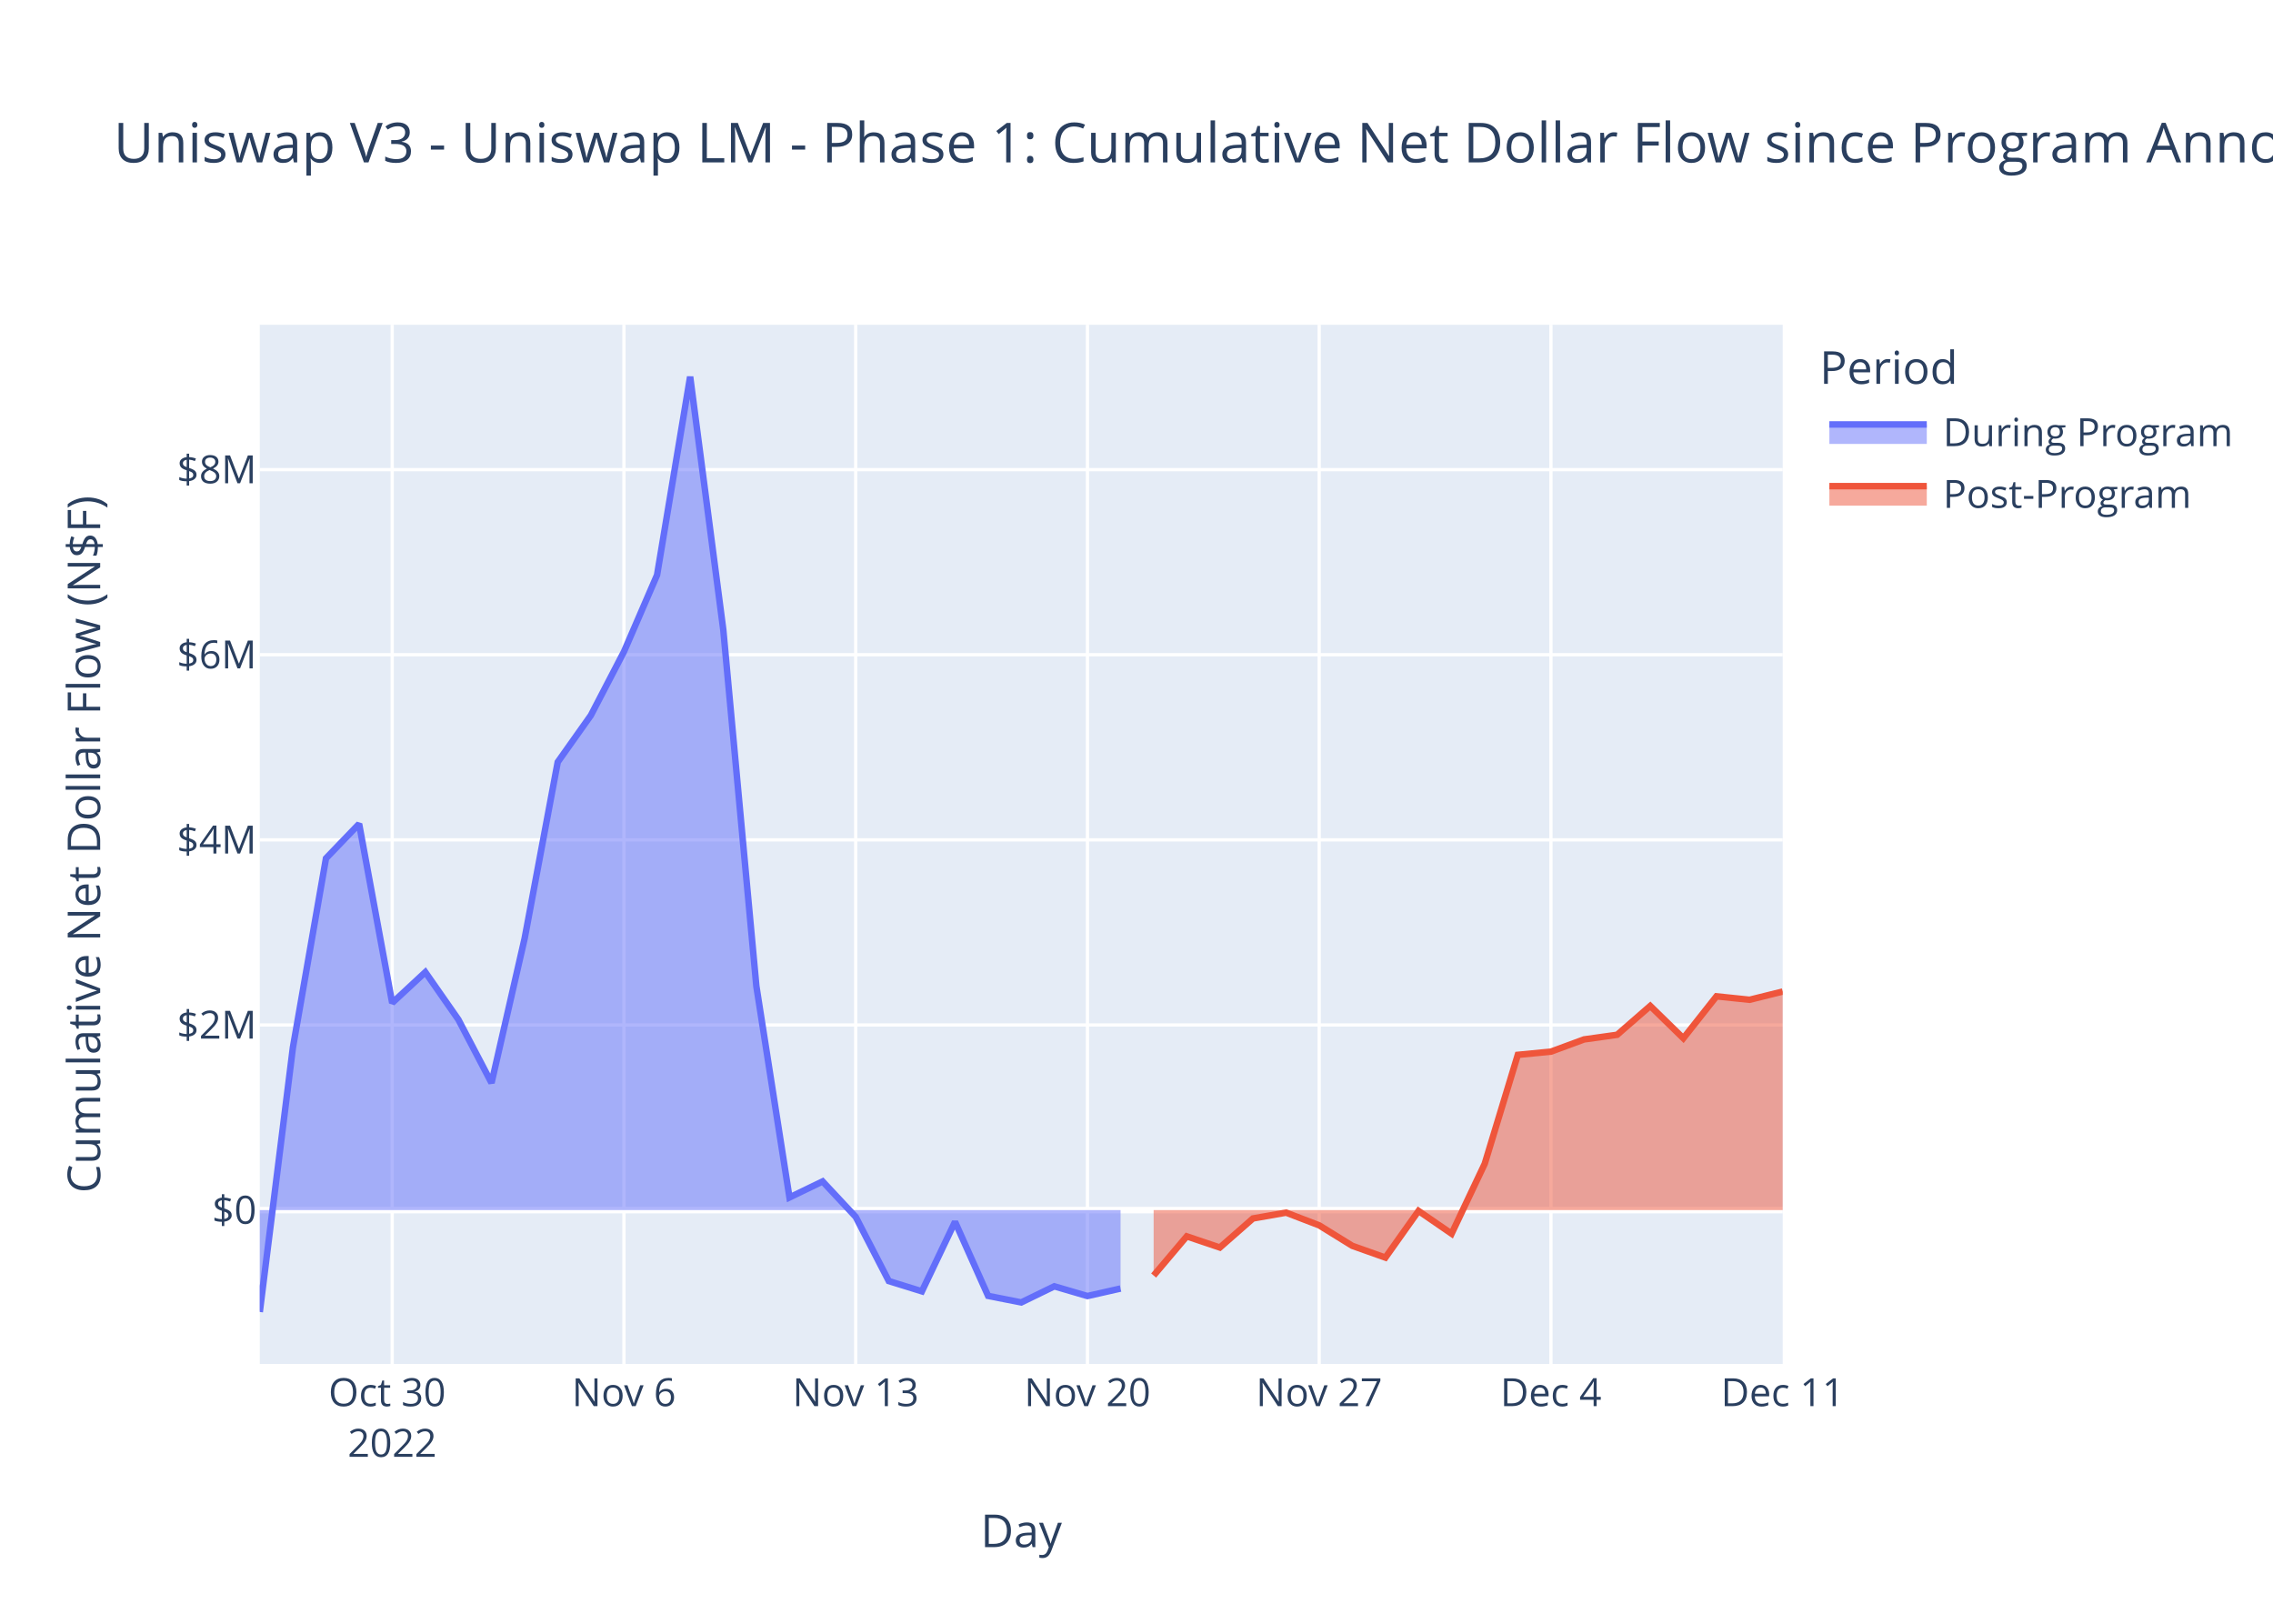
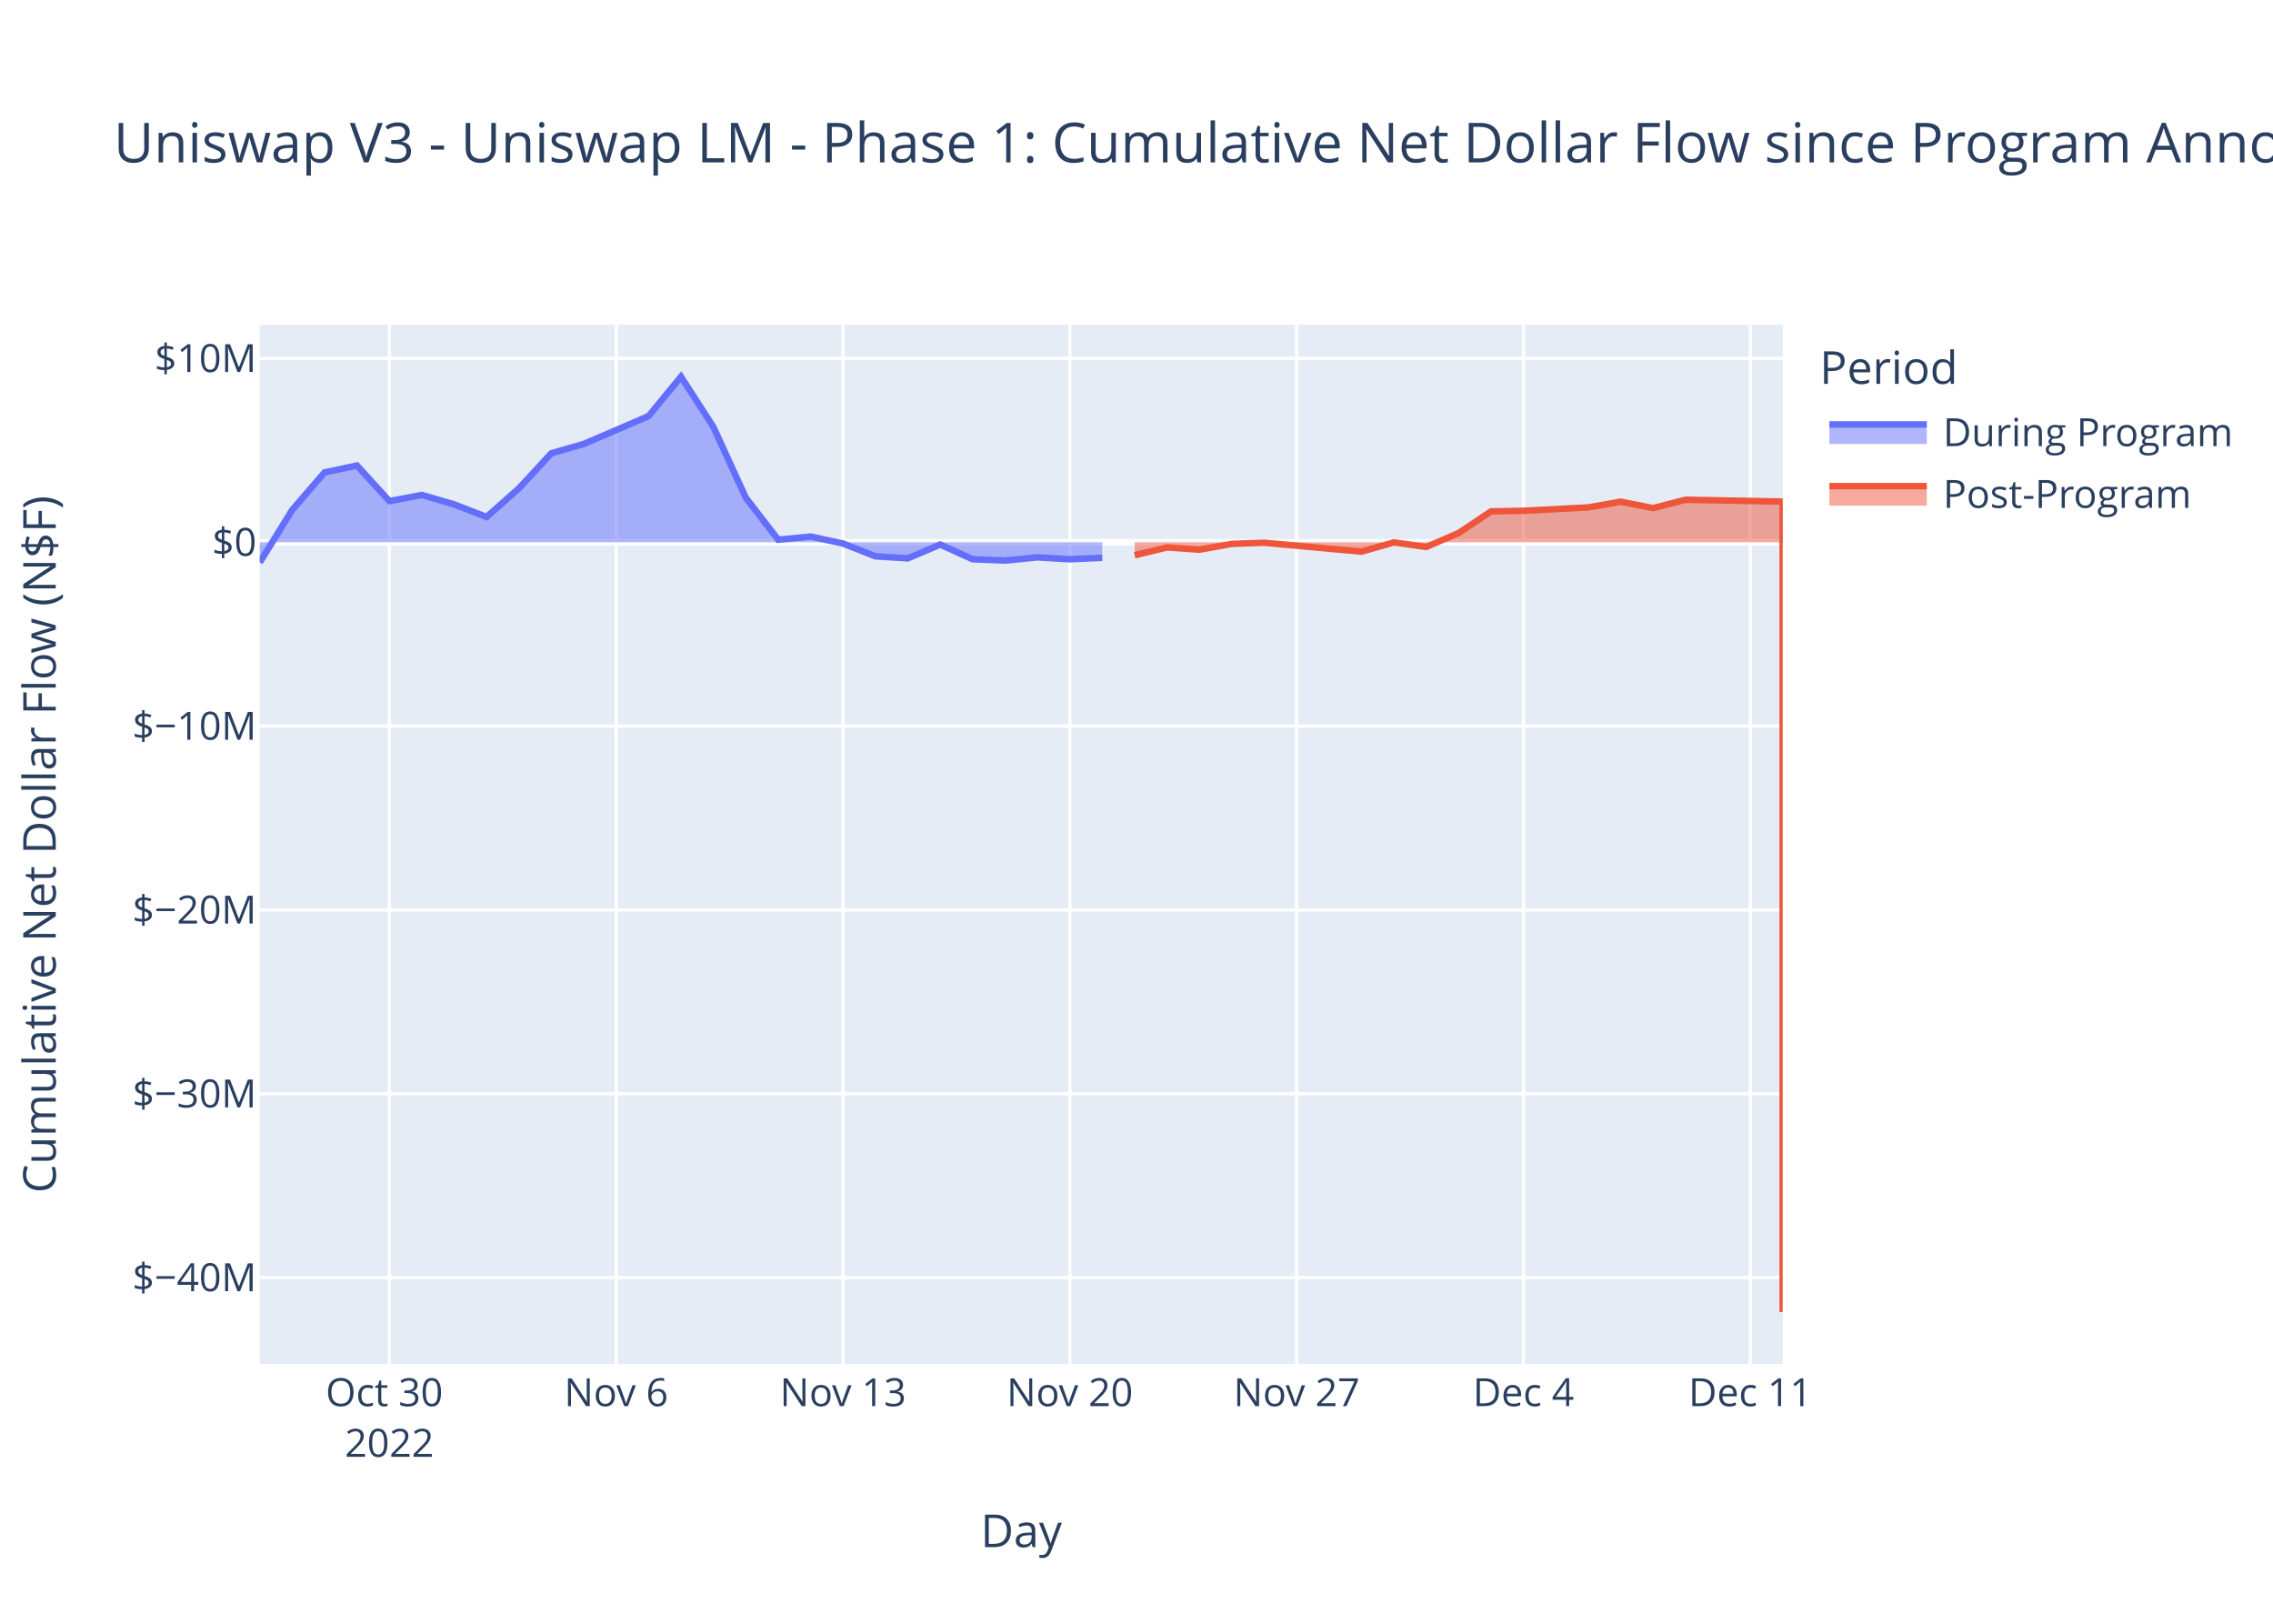
<svg xmlns="http://www.w3.org/2000/svg" class="main-svg" width="700" height="500" style="" viewBox="0 0 700 500">
  <rect x="0" y="0" width="700" height="500" style="fill: rgb(255, 255, 255); fill-opacity: 1;" />
-   <defs id="defs-515d27">
+   <defs id="defs-cf1245">
    <g class="clips">
-       <clipPath id="clip515d27xyplot" class="plotclip">
+       <clipPath id="clipcf1245xyplot" class="plotclip">
        <rect width="469" height="320" />
      </clipPath>
-       <clipPath class="axesclip" id="clip515d27x">
+       <clipPath class="axesclip" id="clipcf1245x">
        <rect x="80" y="0" width="469" height="500" />
      </clipPath>
-       <clipPath class="axesclip" id="clip515d27y">
+       <clipPath class="axesclip" id="clipcf1245y">
        <rect x="0" y="100" width="700" height="320" />
      </clipPath>
-       <clipPath class="axesclip" id="clip515d27xy">
+       <clipPath class="axesclip" id="clipcf1245xy">
        <rect x="80" y="100" width="469" height="320" />
      </clipPath>
    </g>
    <g class="gradients" />
    <g class="patterns" />
  </defs>
  <g class="bglayer">
    <rect class="bg" x="80" y="100" width="469" height="320" style="fill: rgb(229, 236, 246); fill-opacity: 1; stroke-width: 0;" />
  </g>
  <g class="layer-below">
    <g class="imagelayer" />
    <g class="shapelayer" />
  </g>
  <g class="cartesianlayer">
    <g class="subplot xy">
      <g class="layer-subplot">
        <g class="shapelayer" />
        <g class="imagelayer" />
      </g>
      <g class="minor-gridlayer">
        <g class="x" />
        <g class="y" />
      </g>
      <g class="gridlayer">
        <g class="x">
-           <path class="xgrid crisp" transform="translate(120.78,0)" d="M0,100v320" style="stroke: rgb(255, 255, 255); stroke-opacity: 1; stroke-width: 1px;" />
-           <path class="xgrid crisp" transform="translate(192.15,0)" d="M0,100v320" style="stroke: rgb(255, 255, 255); stroke-opacity: 1; stroke-width: 1px;" />
-           <path class="xgrid crisp" transform="translate(263.52,0)" d="M0,100v320" style="stroke: rgb(255, 255, 255); stroke-opacity: 1; stroke-width: 1px;" />
-           <path class="xgrid crisp" transform="translate(334.89,0)" d="M0,100v320" style="stroke: rgb(255, 255, 255); stroke-opacity: 1; stroke-width: 1px;" />
-           <path class="xgrid crisp" transform="translate(406.26,0)" d="M0,100v320" style="stroke: rgb(255, 255, 255); stroke-opacity: 1; stroke-width: 1px;" />
-           <path class="xgrid crisp" transform="translate(477.63,0)" d="M0,100v320" style="stroke: rgb(255, 255, 255); stroke-opacity: 1; stroke-width: 1px;" />
+           <path class="xgrid crisp" transform="translate(119.91,0)" d="M0,100v320" style="stroke: rgb(255, 255, 255); stroke-opacity: 1; stroke-width: 1px;" />
+           <path class="xgrid crisp" transform="translate(189.77,0)" d="M0,100v320" style="stroke: rgb(255, 255, 255); stroke-opacity: 1; stroke-width: 1px;" />
+           <path class="xgrid crisp" transform="translate(259.62,0)" d="M0,100v320" style="stroke: rgb(255, 255, 255); stroke-opacity: 1; stroke-width: 1px;" />
+           <path class="xgrid crisp" transform="translate(329.47,0)" d="M0,100v320" style="stroke: rgb(255, 255, 255); stroke-opacity: 1; stroke-width: 1px;" />
+           <path class="xgrid crisp" transform="translate(399.32,0)" d="M0,100v320" style="stroke: rgb(255, 255, 255); stroke-opacity: 1; stroke-width: 1px;" />
+           <path class="xgrid crisp" transform="translate(469.17,0)" d="M0,100v320" style="stroke: rgb(255, 255, 255); stroke-opacity: 1; stroke-width: 1px;" />
+           <path class="xgrid crisp" transform="translate(539.02,0)" d="M0,100v320" style="stroke: rgb(255, 255, 255); stroke-opacity: 1; stroke-width: 1px;" />
        </g>
        <g class="y">
-           <path class="ygrid crisp" transform="translate(0,315.62)" d="M80,0h469" style="stroke: rgb(255, 255, 255); stroke-opacity: 1; stroke-width: 1px;" />
-           <path class="ygrid crisp" transform="translate(0,258.62)" d="M80,0h469" style="stroke: rgb(255, 255, 255); stroke-opacity: 1; stroke-width: 1px;" />
-           <path class="ygrid crisp" transform="translate(0,201.61)" d="M80,0h469" style="stroke: rgb(255, 255, 255); stroke-opacity: 1; stroke-width: 1px;" />
-           <path class="ygrid crisp" transform="translate(0,144.61)" d="M80,0h469" style="stroke: rgb(255, 255, 255); stroke-opacity: 1; stroke-width: 1px;" />
+           <path class="ygrid crisp" transform="translate(0,393.4)" d="M80,0h469" style="stroke: rgb(255, 255, 255); stroke-opacity: 1; stroke-width: 1px;" />
+           <path class="ygrid crisp" transform="translate(0,336.8)" d="M80,0h469" style="stroke: rgb(255, 255, 255); stroke-opacity: 1; stroke-width: 1px;" />
+           <path class="ygrid crisp" transform="translate(0,280.19)" d="M80,0h469" style="stroke: rgb(255, 255, 255); stroke-opacity: 1; stroke-width: 1px;" />
+           <path class="ygrid crisp" transform="translate(0,223.58)" d="M80,0h469" style="stroke: rgb(255, 255, 255); stroke-opacity: 1; stroke-width: 1px;" />
+           <path class="ygrid crisp" transform="translate(0,110.36)" d="M80,0h469" style="stroke: rgb(255, 255, 255); stroke-opacity: 1; stroke-width: 1px;" />
        </g>
      </g>
      <g class="zerolinelayer">
-         <path class="yzl zl crisp" transform="translate(0,372.63)" d="M80,0h469" style="stroke: rgb(255, 255, 255); stroke-opacity: 1; stroke-width: 2px;" />
+         <path class="yzl zl crisp" transform="translate(0,166.97)" d="M80,0h469" style="stroke: rgb(255, 255, 255); stroke-opacity: 1; stroke-width: 2px;" />
      </g>
      <path class="xlines-below" />
      <path class="ylines-below" />
      <g class="overlines-below" />
      <g class="xaxislayer-below" />
      <g class="yaxislayer-below" />
      <g class="overaxes-below" />
-       <g class="plot" transform="translate(80,100)" clip-path="url(#clip515d27xyplot)">
+       <g class="plot" transform="translate(80,100)" clip-path="url(#clipcf1245xyplot)">
        <g class="scatterlayer mlayer">
-           <g class="trace scatter traceecbf73" style="stroke-miterlimit: 2;">
+           <g class="trace scatter tracead86f1" style="stroke-miterlimit: 2;">
            <g class="fills">
              <g>
-                 <path class="js-fill" d="M265.09,272.63L0,272.63L0,304L10.2,222.58L20.39,164.31L30.59,153.7L40.78,208.83L50.98,199.36L61.17,213.97L71.37,233.46L81.57,188.97L91.76,134.66L101.96,120.28L112.15,100.68L122.35,77.07L132.54,16L142.74,93.89L152.93,203.67L163.13,268.73L173.33,263.8L183.52,274.71L193.72,294.48L203.91,297.64L214.11,276.23L224.3,299.04L234.5,301.06L244.7,296.1L254.89,299.09L265.09,296.78" style="fill: rgb(99, 110, 250); fill-opacity: 0.5; stroke-width: 0;" />
+                 <path class="js-fill" d="M259.45,66.97L0,66.97L0,73.2L9.98,57.03L19.96,45.46L29.94,43.35L39.91,54.3L49.89,52.42L59.87,55.32L69.85,59.19L79.83,50.35L89.81,39.57L99.79,36.71L119.74,28.13L129.72,16L139.7,31.47L149.68,53.27L159.66,66.19L169.64,65.22L179.62,67.38L189.6,71.31L199.57,71.94L209.55,67.68L219.53,72.21L229.51,72.61L239.49,71.63L249.47,72.22L259.45,71.77" style="fill: rgb(99, 110, 250); fill-opacity: 0.5; stroke-width: 0;" />
              </g>
            </g>
            <g class="errorbars" />
            <g class="lines">
-               <path class="js-line" d="M0,304L10.2,222.58L20.39,164.31L30.59,153.7L40.78,208.83L50.98,199.36L61.17,213.97L71.37,233.46L81.57,188.97L91.76,134.66L101.96,120.28L112.15,100.68L122.35,77.07L132.54,16L142.74,93.89L152.93,203.67L163.13,268.73L173.33,263.8L183.52,274.71L193.72,294.48L203.91,297.64L214.11,276.23L224.3,299.04L234.5,301.06L244.7,296.1L254.89,299.09L265.09,296.78" style="vector-effect: non-scaling-stroke; fill: none; stroke: rgb(99, 110, 250); stroke-opacity: 1; stroke-width: 2px; opacity: 1;" />
+               <path class="js-line" d="M0,73.2L9.98,57.03L19.96,45.46L29.94,43.35L39.91,54.3L49.89,52.42L59.87,55.32L69.85,59.19L79.83,50.35L89.81,39.57L99.79,36.71L119.74,28.13L129.72,16L139.7,31.47L149.68,53.27L159.66,66.19L169.64,65.22L179.62,67.38L189.6,71.31L199.57,71.94L209.55,67.68L219.53,72.21L229.51,72.61L239.49,71.63L249.47,72.22L259.45,71.77" style="vector-effect: non-scaling-stroke; fill: none; stroke: rgb(99, 110, 250); stroke-opacity: 1; stroke-width: 2px; opacity: 1;" />
            </g>
            <g class="points" />
            <g class="text" />
          </g>
-           <g class="trace scatter traceea3b96" style="stroke-miterlimit: 2;">
+           <g class="trace scatter trace9eea67" style="stroke-miterlimit: 2;">
            <g class="fills">
              <g>
-                 <path class="js-fill" d="M469,272.63L275.28,272.63L275.28,292.77L285.48,280.71L295.67,284.15L305.87,275.2L316.07,273.41L326.26,277.32L336.46,283.63L346.65,287.25L356.85,272.88L367.04,279.89L377.24,258.36L387.43,224.82L397.63,223.83L407.83,220.07L418.02,218.64L428.22,209.76L438.41,219.71L448.61,206.8L458.8,207.86L469,205.33" style="fill: rgb(239, 85, 59); fill-opacity: 0.5; stroke-width: 0;" />
+                 <path class="js-fill" d="M469,66.97L269.43,66.97L269.43,70.97L279.4,68.57L289.38,69.26L299.36,67.48L309.34,67.12L339.28,69.87L349.26,67.02L359.23,68.41L369.21,64.13L379.19,57.47L389.17,57.28L409.13,56.25L419.11,54.48L429.09,56.46L439.06,53.89L469,54.46L469,304" style="fill: rgb(239, 85, 59); fill-opacity: 0.5; stroke-width: 0;" />
              </g>
            </g>
            <g class="errorbars" />
            <g class="lines">
-               <path class="js-line" d="M275.28,292.77L285.48,280.71L295.67,284.15L305.87,275.2L316.07,273.41L326.26,277.32L336.46,283.63L346.65,287.25L356.85,272.88L367.04,279.89L377.24,258.36L387.43,224.82L397.63,223.83L407.83,220.07L418.02,218.64L428.22,209.76L438.41,219.71L448.61,206.8L458.8,207.86L469,205.33" style="vector-effect: non-scaling-stroke; fill: none; stroke: rgb(239, 85, 59); stroke-opacity: 1; stroke-width: 2px; opacity: 1;" />
+               <path class="js-line" d="M269.43,70.97L279.4,68.57L289.38,69.26L299.36,67.48L309.34,67.12L339.28,69.87L349.26,67.02L359.23,68.41L369.21,64.13L379.19,57.47L389.17,57.28L409.13,56.25L419.11,54.48L429.09,56.46L439.06,53.89L469,54.46L469,304" style="vector-effect: non-scaling-stroke; fill: none; stroke: rgb(239, 85, 59); stroke-opacity: 1; stroke-width: 2px; opacity: 1;" />
            </g>
            <g class="points" />
            <g class="text" />
          </g>
        </g>
      </g>
      <g class="overplot" />
      <path class="xlines-above crisp" d="M0,0" style="fill: none;" />
      <path class="ylines-above crisp" d="M0,0" style="fill: none;" />
      <g class="overlines-above" />
      <g class="xaxislayer-above">
        <g class="xtick">
-           <text text-anchor="middle" x="0" y="433" transform="translate(120.78,0)" style="font-family: 'Open Sans', verdana, arial, sans-serif; font-size: 12px; fill: rgb(42, 63, 95); fill-opacity: 1; white-space: pre; opacity: 1;">
+           <text text-anchor="middle" x="0" y="433" transform="translate(119.91,0)" style="font-family: 'Open Sans', verdana, arial, sans-serif; font-size: 12px; fill: rgb(42, 63, 95); fill-opacity: 1; white-space: pre; opacity: 1;">
            <tspan class="line" dy="0em" x="0" y="433">Oct 30</tspan>
            <tspan class="line" dy="1.3em" x="0" y="433">2022</tspan>
          </text>
        </g>
        <g class="xtick">
-           <text text-anchor="middle" x="0" y="433" style="font-family: 'Open Sans', verdana, arial, sans-serif; font-size: 12px; fill: rgb(42, 63, 95); fill-opacity: 1; white-space: pre; opacity: 1;" transform="translate(192.15,0)">Nov 6</text>
-         </g>
-         <g class="xtick">
-           <text text-anchor="middle" x="0" y="433" style="font-family: 'Open Sans', verdana, arial, sans-serif; font-size: 12px; fill: rgb(42, 63, 95); fill-opacity: 1; white-space: pre; opacity: 1;" transform="translate(263.52,0)">Nov 13</text>
-         </g>
-         <g class="xtick">
-           <text text-anchor="middle" x="0" y="433" style="font-family: 'Open Sans', verdana, arial, sans-serif; font-size: 12px; fill: rgb(42, 63, 95); fill-opacity: 1; white-space: pre; opacity: 1;" transform="translate(334.89,0)">Nov 20</text>
-         </g>
-         <g class="xtick">
-           <text text-anchor="middle" x="0" y="433" style="font-family: 'Open Sans', verdana, arial, sans-serif; font-size: 12px; fill: rgb(42, 63, 95); fill-opacity: 1; white-space: pre; opacity: 1;" transform="translate(406.26,0)">Nov 27</text>
-         </g>
-         <g class="xtick">
-           <text text-anchor="middle" x="0" y="433" style="font-family: 'Open Sans', verdana, arial, sans-serif; font-size: 12px; fill: rgb(42, 63, 95); fill-opacity: 1; white-space: pre; opacity: 1;" transform="translate(477.63,0)">Dec 4</text>
-         </g>
-         <g class="xtick">
-           <text text-anchor="middle" x="0" y="433" style="font-family: 'Open Sans', verdana, arial, sans-serif; font-size: 12px; fill: rgb(42, 63, 95); fill-opacity: 1; white-space: pre; opacity: 1;" transform="translate(549,0)">Dec 11</text>
+           <text text-anchor="middle" x="0" y="433" style="font-family: 'Open Sans', verdana, arial, sans-serif; font-size: 12px; fill: rgb(42, 63, 95); fill-opacity: 1; white-space: pre; opacity: 1;" transform="translate(189.77,0)">Nov 6</text>
+         </g>
+         <g class="xtick">
+           <text text-anchor="middle" x="0" y="433" style="font-family: 'Open Sans', verdana, arial, sans-serif; font-size: 12px; fill: rgb(42, 63, 95); fill-opacity: 1; white-space: pre; opacity: 1;" transform="translate(259.62,0)">Nov 13</text>
+         </g>
+         <g class="xtick">
+           <text text-anchor="middle" x="0" y="433" style="font-family: 'Open Sans', verdana, arial, sans-serif; font-size: 12px; fill: rgb(42, 63, 95); fill-opacity: 1; white-space: pre; opacity: 1;" transform="translate(329.47,0)">Nov 20</text>
+         </g>
+         <g class="xtick">
+           <text text-anchor="middle" x="0" y="433" style="font-family: 'Open Sans', verdana, arial, sans-serif; font-size: 12px; fill: rgb(42, 63, 95); fill-opacity: 1; white-space: pre; opacity: 1;" transform="translate(399.32,0)">Nov 27</text>
+         </g>
+         <g class="xtick">
+           <text text-anchor="middle" x="0" y="433" style="font-family: 'Open Sans', verdana, arial, sans-serif; font-size: 12px; fill: rgb(42, 63, 95); fill-opacity: 1; white-space: pre; opacity: 1;" transform="translate(469.17,0)">Dec 4</text>
+         </g>
+         <g class="xtick">
+           <text text-anchor="middle" x="0" y="433" style="font-family: 'Open Sans', verdana, arial, sans-serif; font-size: 12px; fill: rgb(42, 63, 95); fill-opacity: 1; white-space: pre; opacity: 1;" transform="translate(539.02,0)">Dec 11</text>
        </g>
      </g>
      <g class="yaxislayer-above">
        <g class="ytick">
-           <text text-anchor="end" x="79" y="4.2" transform="translate(0,372.63)" style="font-family: 'Open Sans', verdana, arial, sans-serif; font-size: 12px; fill: rgb(42, 63, 95); fill-opacity: 1; white-space: pre; opacity: 1;">$0</text>
-         </g>
-         <g class="ytick">
-           <text text-anchor="end" x="79" y="4.2" style="font-family: 'Open Sans', verdana, arial, sans-serif; font-size: 12px; fill: rgb(42, 63, 95); fill-opacity: 1; white-space: pre; opacity: 1;" transform="translate(0,315.62)">$2M</text>
-         </g>
-         <g class="ytick">
-           <text text-anchor="end" x="79" y="4.2" style="font-family: 'Open Sans', verdana, arial, sans-serif; font-size: 12px; fill: rgb(42, 63, 95); fill-opacity: 1; white-space: pre; opacity: 1;" transform="translate(0,258.62)">$4M</text>
-         </g>
-         <g class="ytick">
-           <text text-anchor="end" x="79" y="4.2" style="font-family: 'Open Sans', verdana, arial, sans-serif; font-size: 12px; fill: rgb(42, 63, 95); fill-opacity: 1; white-space: pre; opacity: 1;" transform="translate(0,201.61)">$6M</text>
-         </g>
-         <g class="ytick">
-           <text text-anchor="end" x="79" y="4.2" style="font-family: 'Open Sans', verdana, arial, sans-serif; font-size: 12px; fill: rgb(42, 63, 95); fill-opacity: 1; white-space: pre; opacity: 1;" transform="translate(0,144.61)">$8M</text>
+           <text text-anchor="end" x="79" y="4.2" transform="translate(0,393.4)" style="font-family: 'Open Sans', verdana, arial, sans-serif; font-size: 12px; fill: rgb(42, 63, 95); fill-opacity: 1; white-space: pre; opacity: 1;">$−40M</text>
+         </g>
+         <g class="ytick">
+           <text text-anchor="end" x="79" y="4.2" style="font-family: 'Open Sans', verdana, arial, sans-serif; font-size: 12px; fill: rgb(42, 63, 95); fill-opacity: 1; white-space: pre; opacity: 1;" transform="translate(0,336.8)">$−30M</text>
+         </g>
+         <g class="ytick">
+           <text text-anchor="end" x="79" y="4.2" style="font-family: 'Open Sans', verdana, arial, sans-serif; font-size: 12px; fill: rgb(42, 63, 95); fill-opacity: 1; white-space: pre; opacity: 1;" transform="translate(0,280.19)">$−20M</text>
+         </g>
+         <g class="ytick">
+           <text text-anchor="end" x="79" y="4.2" style="font-family: 'Open Sans', verdana, arial, sans-serif; font-size: 12px; fill: rgb(42, 63, 95); fill-opacity: 1; white-space: pre; opacity: 1;" transform="translate(0,223.58)">$−10M</text>
+         </g>
+         <g class="ytick">
+           <text text-anchor="end" x="79" y="4.2" style="font-family: 'Open Sans', verdana, arial, sans-serif; font-size: 12px; fill: rgb(42, 63, 95); fill-opacity: 1; white-space: pre; opacity: 1;" transform="translate(0,166.97)">$0</text>
+         </g>
+         <g class="ytick">
+           <text text-anchor="end" x="79" y="4.2" style="font-family: 'Open Sans', verdana, arial, sans-serif; font-size: 12px; fill: rgb(42, 63, 95); fill-opacity: 1; white-space: pre; opacity: 1;" transform="translate(0,110.36)">$10M</text>
        </g>
      </g>
      <g class="overaxes-above" />
    </g>
  </g>
  <g class="polarlayer" />
  <g class="smithlayer" />
  <g class="ternarylayer" />
  <g class="geolayer" />
  <g class="funnelarealayer" />
  <g class="pielayer" />
  <g class="iciclelayer" />
  <g class="treemaplayer" />
  <g class="sunburstlayer" />
  <g class="glimages" />
-   <defs id="topdefs-515d27">
+   <defs id="topdefs-cf1245">
    <g class="clips" />
-     <clipPath id="legend515d27">
+     <clipPath id="legendcf1245">
      <rect width="130" height="67" x="0" y="0" />
    </clipPath>
  </defs>
  <g class="layer-above">
    <g class="imagelayer" />
    <g class="shapelayer" />
  </g>
  <g class="infolayer">
    <g class="legend" pointer-events="all" transform="translate(558.38,100)">
      <rect class="bg" shape-rendering="crispEdges" width="130" height="67" x="0" y="0" style="stroke: rgb(68, 68, 68); stroke-opacity: 1; fill: rgb(255, 255, 255); fill-opacity: 1; stroke-width: 0px;" />
-       <g class="scrollbox" transform="" clip-path="url(#legend515d27)">
+       <g class="scrollbox" transform="" clip-path="url(#legendcf1245)">
        <text class="legendtitletext" text-anchor="start" x="2" y="18.2" style="font-family: 'Open Sans', verdana, arial, sans-serif; font-size: 14px; fill: rgb(42, 63, 95); fill-opacity: 1; white-space: pre;">Period</text>
        <g class="groups">
          <g class="traces" transform="translate(0,32.7)" style="opacity: 1;">
            <text class="legendtext" text-anchor="start" x="40" y="4.68" style="font-family: 'Open Sans', verdana, arial, sans-serif; font-size: 12px; fill: rgb(42, 63, 95); fill-opacity: 1; white-space: pre;">During Program</text>
            <g class="layers">
              <g class="legendfill">
                <path class="js-fill" d="M5,-2h30v6h-30z" style="stroke-width: 0; fill: rgb(99, 110, 250); fill-opacity: 0.5;" />
              </g>
              <g class="legendlines">
                <path class="js-line" d="M5,-2h30" style="fill: none; stroke: rgb(99, 110, 250); stroke-opacity: 1; stroke-width: 2px;" />
              </g>
              <g class="legendsymbols">
                <g class="legendpoints" />
              </g>
            </g>
            <rect class="legendtoggle" x="0" y="-9.5" width="124.703" height="19" style="fill: rgb(0, 0, 0); fill-opacity: 0;" />
          </g>
          <g class="traces" transform="translate(0,51.7)" style="opacity: 1;">
            <text class="legendtext" text-anchor="start" x="40" y="4.68" style="font-family: 'Open Sans', verdana, arial, sans-serif; font-size: 12px; fill: rgb(42, 63, 95); fill-opacity: 1; white-space: pre;">Post-Program</text>
            <g class="layers">
              <g class="legendfill">
                <path class="js-fill" d="M5,-2h30v6h-30z" style="stroke-width: 0; fill: rgb(239, 85, 59); fill-opacity: 0.5;" />
              </g>
              <g class="legendlines">
                <path class="js-line" d="M5,-2h30" style="fill: none; stroke: rgb(239, 85, 59); stroke-opacity: 1; stroke-width: 2px;" />
              </g>
              <g class="legendsymbols">
                <g class="legendpoints" />
              </g>
            </g>
            <rect class="legendtoggle" x="0" y="-9.5" width="124.703" height="19" style="fill: rgb(0, 0, 0); fill-opacity: 0;" />
          </g>
        </g>
      </g>
      <rect class="scrollbar" rx="20" ry="3" width="0" height="0" x="0" y="0" style="fill: rgb(128, 139, 164); fill-opacity: 1;" />
    </g>
    <g class="g-gtitle">
      <text class="gtitle" x="35" y="50" text-anchor="start" dy="0em" style="font-family: 'Open Sans', verdana, arial, sans-serif; font-size: 17px; fill: rgb(42, 63, 95); opacity: 1; font-weight: normal; white-space: pre;">Uniswap V3 - Uniswap LM - Phase 1: Cumulative Net Dollar Flow since Program Announcement - At Last Price</text>
    </g>
    <g class="g-xtitle">
      <text class="xtitle" x="314.5" y="476.409" text-anchor="middle" style="font-family: 'Open Sans', verdana, arial, sans-serif; font-size: 14px; fill: rgb(42, 63, 95); opacity: 1; font-weight: normal; white-space: pre;">Day</text>
    </g>
    <g class="g-ytitle">
-       <text class="ytitle" transform="rotate(-90,30.85625,260)" x="30.856" y="260" text-anchor="middle" style="font-family: 'Open Sans', verdana, arial, sans-serif; font-size: 14px; fill: rgb(42, 63, 95); opacity: 1; font-weight: normal; white-space: pre;">Cumulative Net Dollar Flow (N$F)</text>
+       <text class="ytitle" transform="rotate(-90,17.16875,260)" x="17.169" y="260" text-anchor="middle" style="font-family: 'Open Sans', verdana, arial, sans-serif; font-size: 14px; fill: rgb(42, 63, 95); opacity: 1; font-weight: normal; white-space: pre;">Cumulative Net Dollar Flow (N$F)</text>
    </g>
  </g>
</svg>
